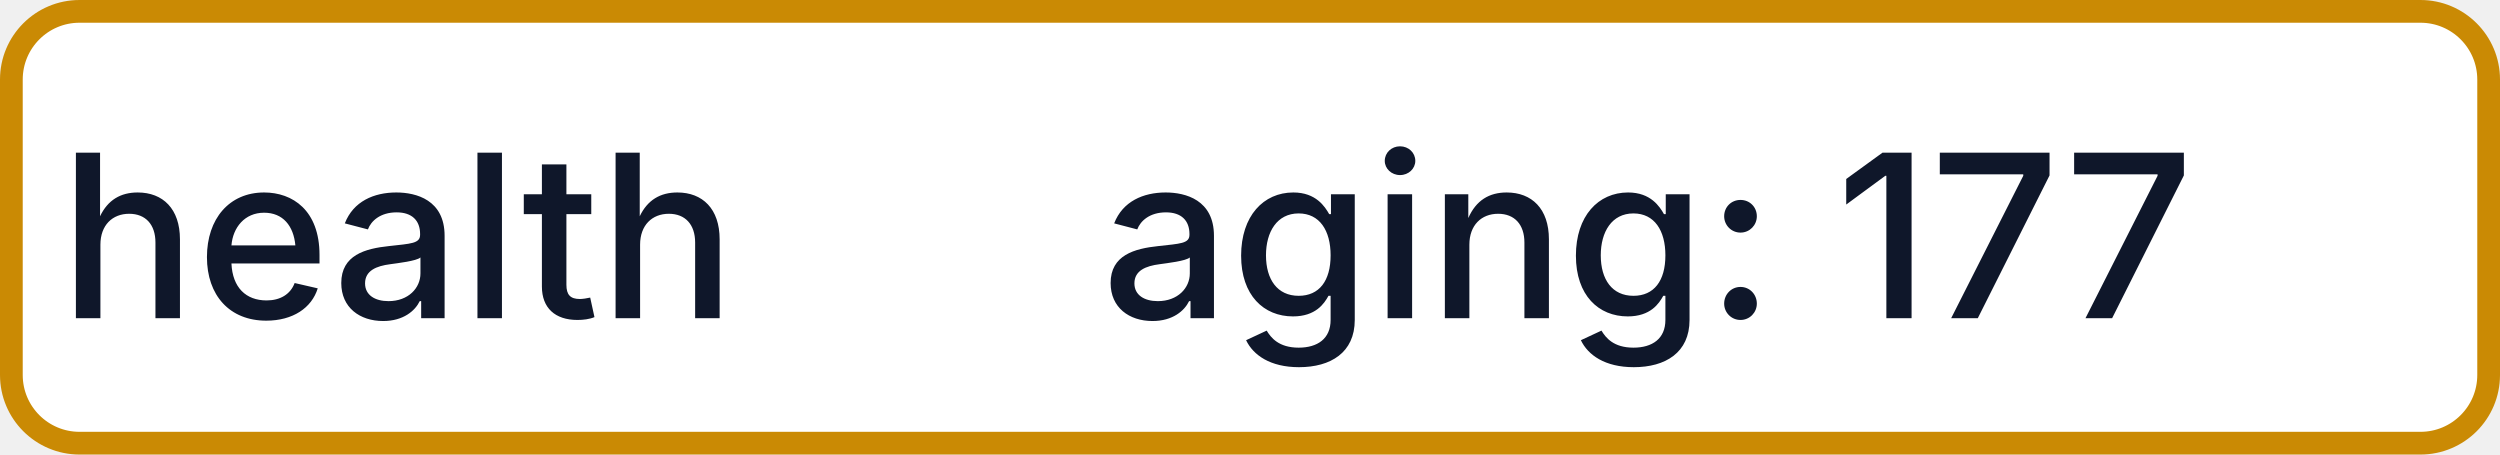
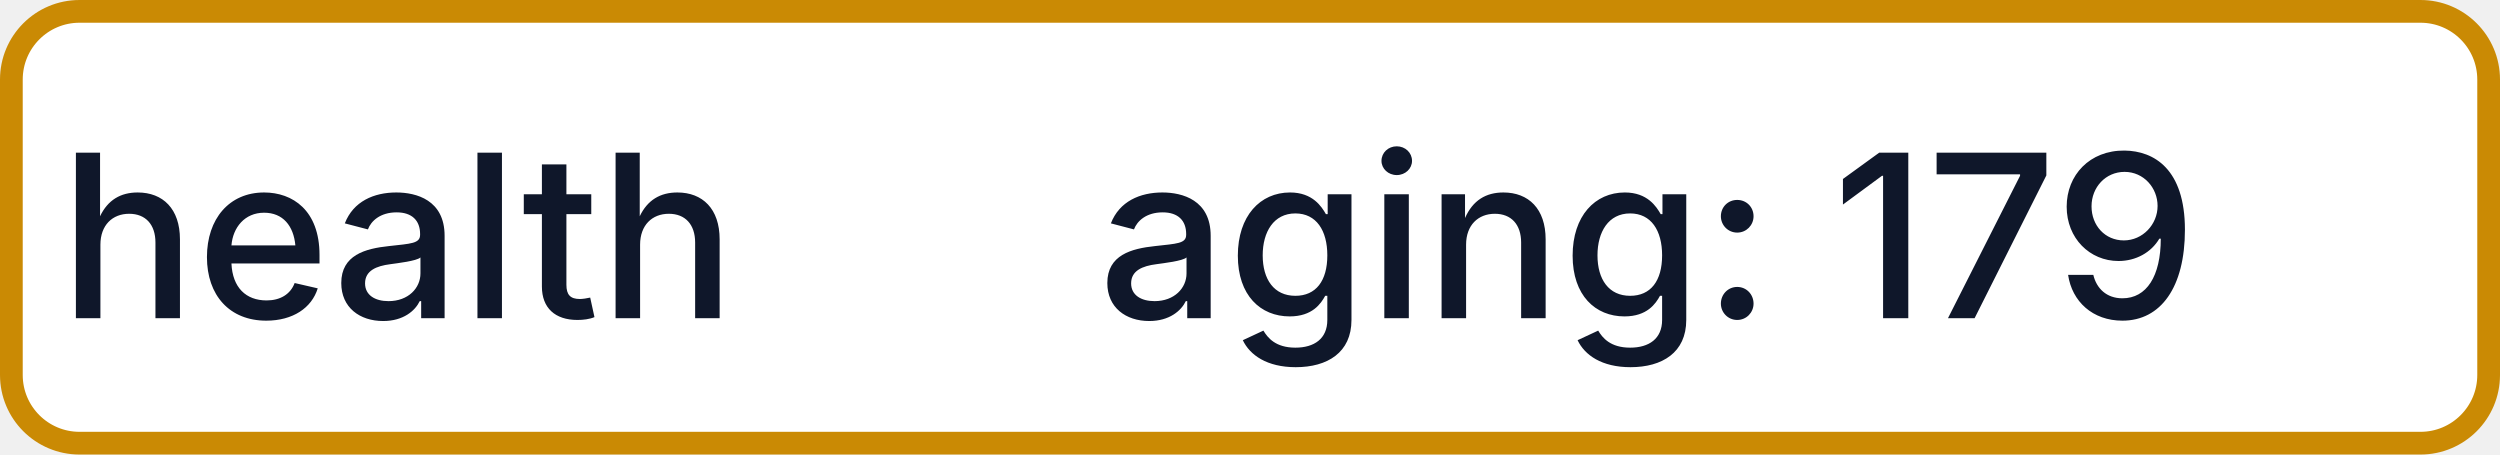
- <svg xmlns="http://www.w3.org/2000/svg" width="110" height="20" role="img" aria-label="health: aging: 177">
+ <svg xmlns="http://www.w3.org/2000/svg" width="110" height="20" role="img" aria-label="health: aging: 179">
  <rect x="0.5" y="0.5" width="109" height="19" rx="3" fill="#FFFFFF" stroke="#CA8A04" stroke-width="1" />
  <g fill="#0F172A" text-anchor="middle" font-family="-apple-system,BlinkMacSystemFont,Segoe UI,sans-serif" font-size="10" font-weight="500">
    <text x="17.5" y="14">health</text>
-     <text x="72.5" y="14" textLength="68" lengthAdjust="spacingAndGlyphs">aging: 177</text>
+     <text x="72.5" y="14" textLength="68" lengthAdjust="spacingAndGlyphs">aging: 179</text>
  </g>
</svg>
